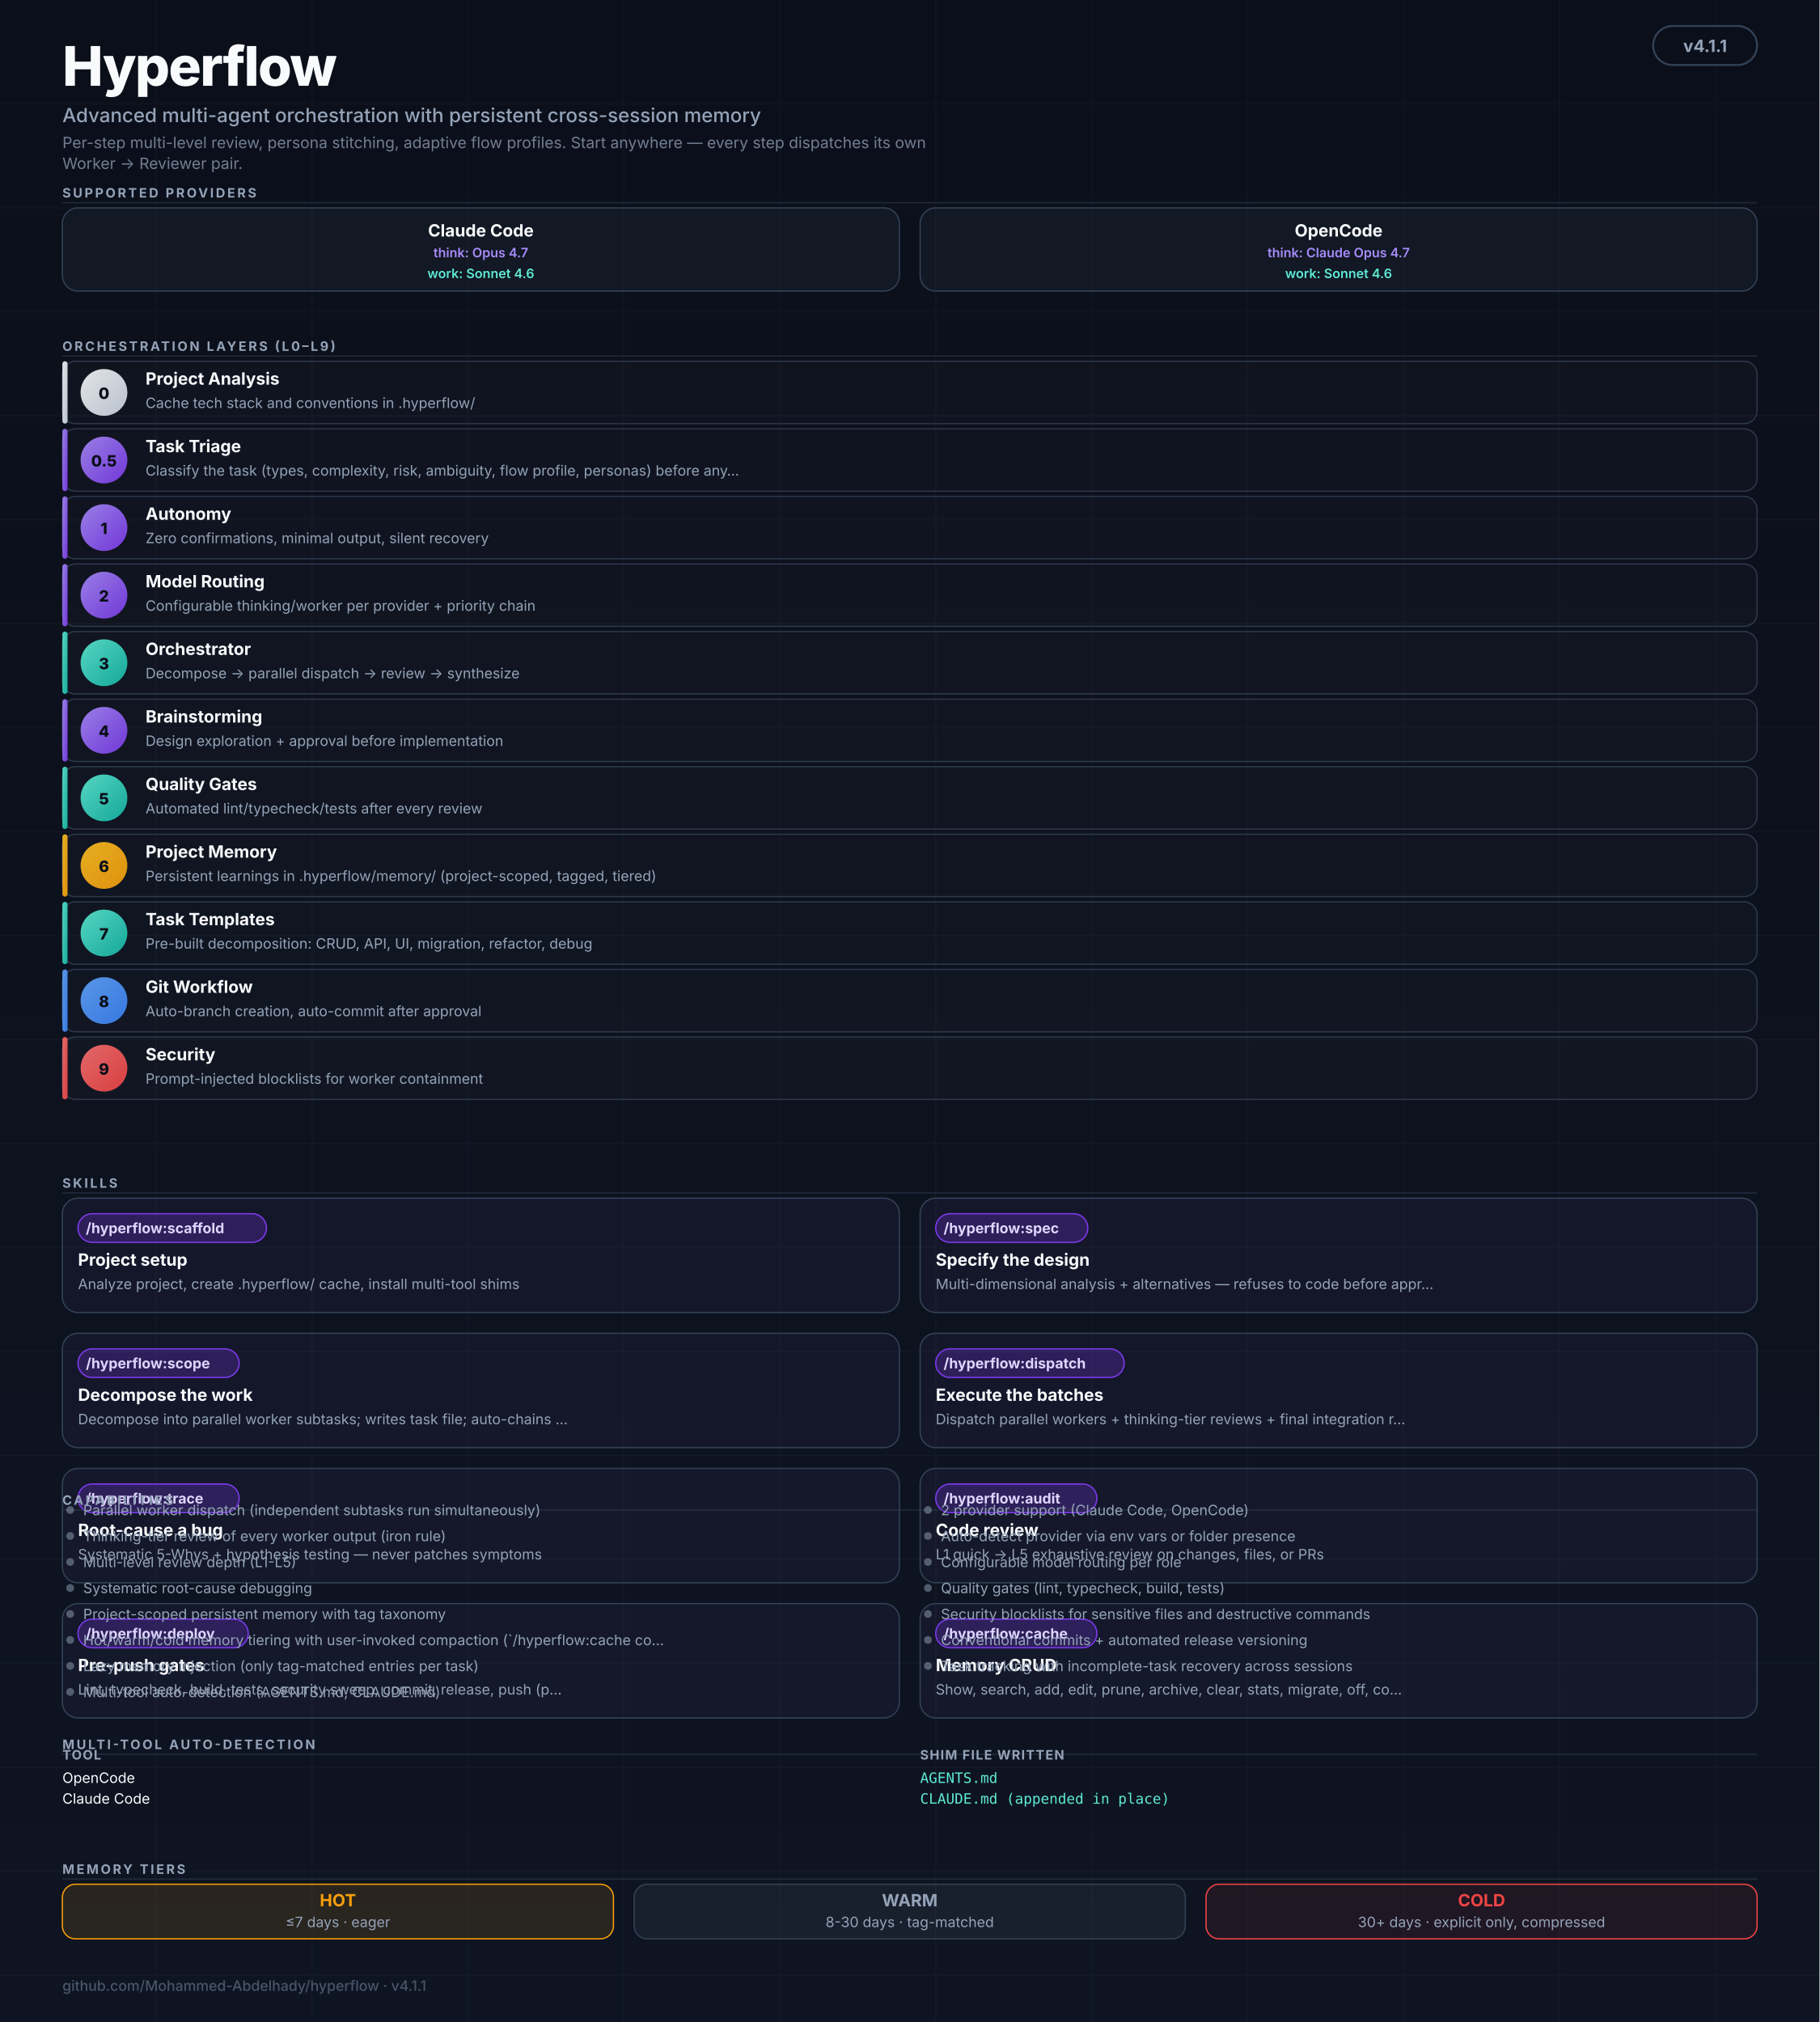
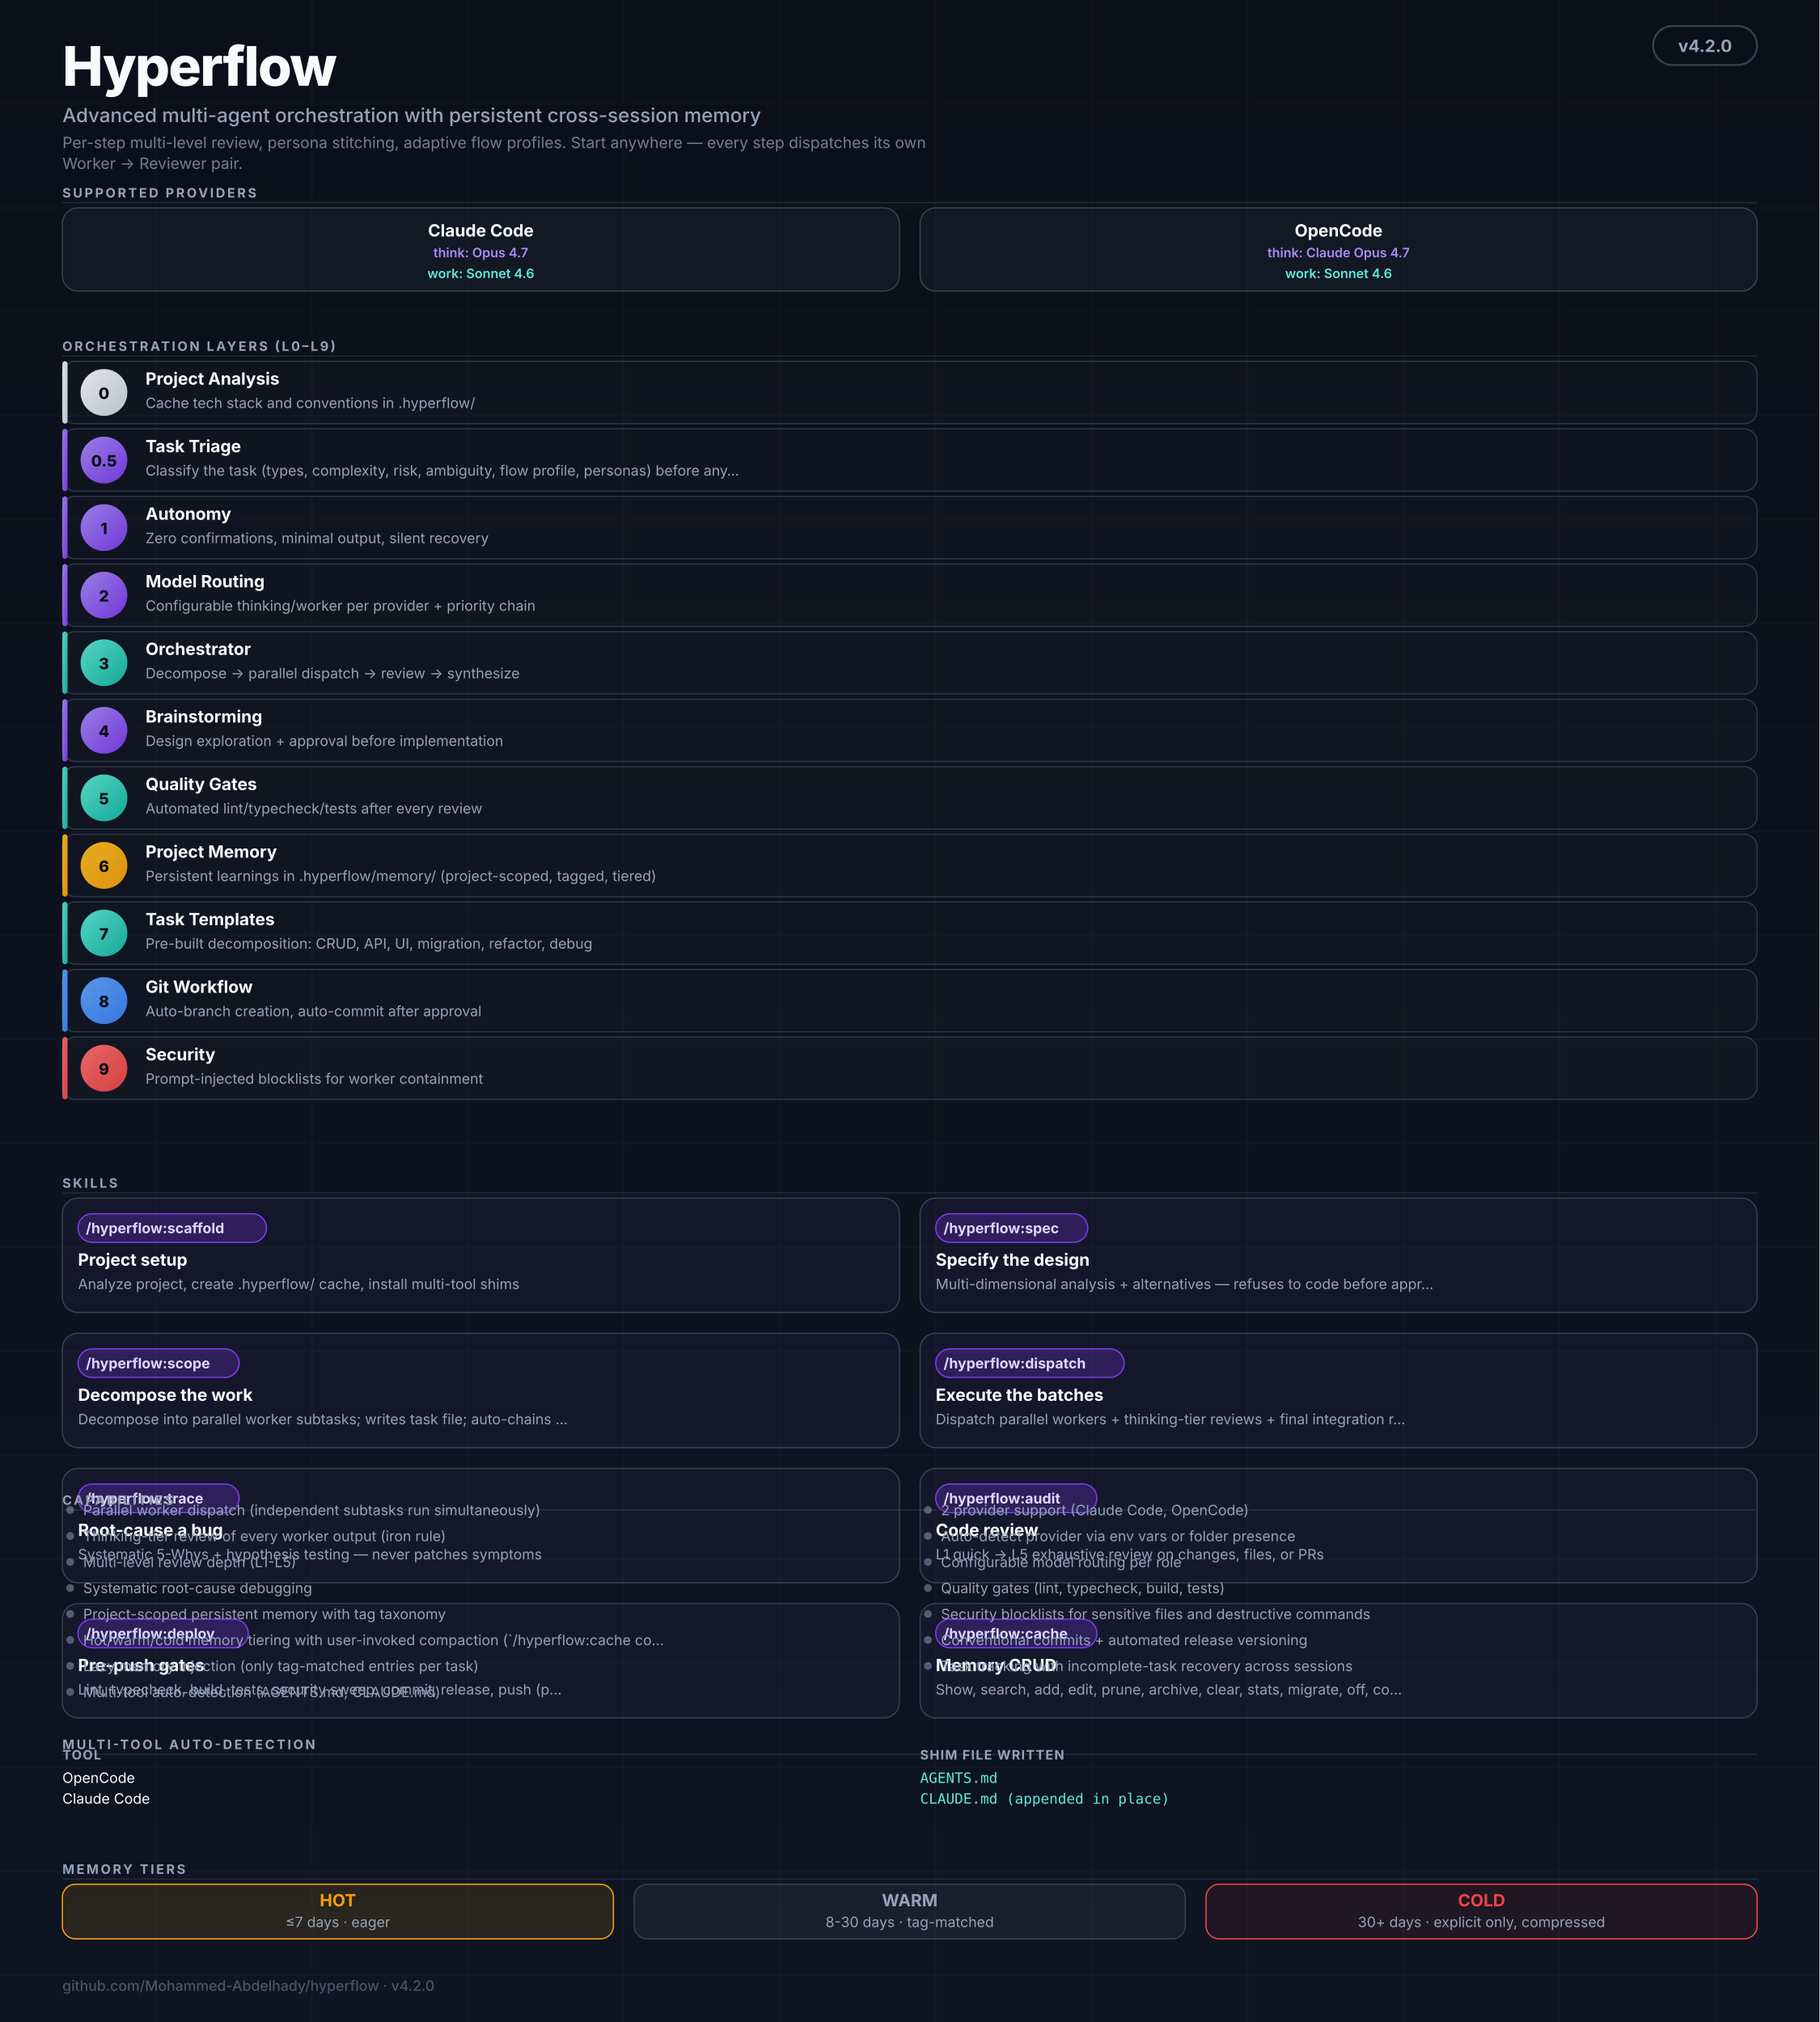
<svg xmlns="http://www.w3.org/2000/svg" viewBox="0 0 1400 1556" role="img" aria-labelledby="hf-title hf-desc" font-family="ui-sans-serif, -apple-system, BlinkMacSystemFont, 'Segoe UI', Inter, system-ui, sans-serif">
  <defs>
    <linearGradient id="bg" x1="0" y1="0" x2="0" y2="1">
      <stop offset="0%" stop-color="#0B0F1A" />
      <stop offset="100%" stop-color="#0E1422" />
    </linearGradient>
    <linearGradient id="grad-thinking" x1="0" y1="0" x2="1" y2="1">
      <stop offset="0%" stop-color="#A78BFA" />
      <stop offset="100%" stop-color="#7C3AED" />
    </linearGradient>
    <linearGradient id="grad-worker" x1="0" y1="0" x2="1" y2="1">
      <stop offset="0%" stop-color="#5EEAD4" />
      <stop offset="100%" stop-color="#14B8A6" />
    </linearGradient>
    <linearGradient id="grad-user" x1="0" y1="0" x2="1" y2="1">
      <stop offset="0%" stop-color="#F8FAFC" />
      <stop offset="100%" stop-color="#CBD5E1" />
    </linearGradient>
    <linearGradient id="grad-memory" x1="0" y1="0" x2="1" y2="1">
      <stop offset="0%" stop-color="#FBBF24" />
      <stop offset="100%" stop-color="#F59E0B" />
    </linearGradient>
    <linearGradient id="grad-security" x1="0" y1="0" x2="1" y2="1">
      <stop offset="0%" stop-color="#F87171" />
      <stop offset="100%" stop-color="#EF4444" />
    </linearGradient>
    <linearGradient id="grad-git" x1="0" y1="0" x2="1" y2="1">
      <stop offset="0%" stop-color="#60A5FA" />
      <stop offset="100%" stop-color="#3B82F6" />
    </linearGradient>
    <marker id="arr" viewBox="0 0 10 10" refX="9" refY="5" markerWidth="5" markerHeight="5" orient="auto-start-reverse">
      <path d="M0,0 L10,5 L0,10 Z" fill="#475569" />
    </marker>
  </defs>
  <rect width="1400" height="1556" fill="url(#bg)" />
  <g opacity="0.04" stroke="#94A3B8" stroke-width="1">
    <path d="M0 80 H1400 M0 160 H1400 M0 240 H1400 M0 320 H1400 M0 400 H1400 M0 480 H1400 M0 560 H1400 M0 640 H1400 M0 720 H1400 M0 800 H1400 M0 880 H1400 M0 960 H1400 M0 1040 H1400 M0 1120 H1400 M0 1200 H1400 M0 1280 H1400 M0 1360 H1400 M0 1440 H1400 M0 1520 H1400" />
    <path d="M120 0 V1556 M240 0 V1556 M360 0 V1556 M480 0 V1556 M600 0 V1556 M720 0 V1556 M840 0 V1556 M960 0 V1556 M1080 0 V1556 M1200 0 V1556 M1320 0 V1556" />
  </g>
  <g transform="translate(48,20)">
    <text y="46" fill="#F8FAFC" font-size="42" font-weight="800" letter-spacing="-1">Hyperflow</text>
    <text y="74" fill="#94A3B8" font-size="15" font-weight="500">Advanced multi-agent orchestration with persistent cross-session memory</text>
    <text y="94" fill="#94A3B8" font-size="12" opacity="0.75">Per-step multi-level review, persona stitching, adaptive flow profiles. Start anywhere — every step dispatches its own</text>
    <text y="110" fill="#94A3B8" font-size="12" opacity="0.75">Worker → Reviewer pair.</text>
  </g>
  <rect x="1272" y="20" width="80" height="30" rx="15" fill="#0B0F1A" stroke="#334155" stroke-width="1.5" />
-   <text x="1312" y="40" text-anchor="middle" fill="#94A3B8" font-size="13" font-weight="700">v4.1.1</text>
+   <text x="1312" y="40" text-anchor="middle" fill="#94A3B8" font-size="13" font-weight="700">v4.2.0</text>
  <text x="48" y="152" fill="#94A3B8" font-size="10" font-weight="700" letter-spacing="1.6">SUPPORTED PROVIDERS</text>
  <line x1="48" y1="156" x2="1352" y2="156" stroke="#334155" stroke-width="1" opacity="0.5" />
  <g transform="translate(48,160)">
    <rect width="644" height="64" rx="12" fill="rgba(148,163,184,0.06)" stroke="#334155" stroke-width="1" />
    <text x="322" y="22" text-anchor="middle" fill="#F8FAFC" font-size="13" font-weight="700">Claude Code</text>
    <text x="322" y="38" text-anchor="middle" fill="#A78BFA" font-size="10" font-weight="600">think: Opus 4.7</text>
    <text x="322" y="54" text-anchor="middle" fill="#5EEAD4" font-size="10" font-weight="600">work: Sonnet 4.6</text>
  </g>
  <g transform="translate(708,160)">
    <rect width="644" height="64" rx="12" fill="rgba(148,163,184,0.06)" stroke="#334155" stroke-width="1" />
    <text x="322" y="22" text-anchor="middle" fill="#F8FAFC" font-size="13" font-weight="700">OpenCode</text>
    <text x="322" y="38" text-anchor="middle" fill="#A78BFA" font-size="10" font-weight="600">think: Claude Opus 4.7</text>
    <text x="322" y="54" text-anchor="middle" fill="#5EEAD4" font-size="10" font-weight="600">work: Sonnet 4.6</text>
  </g>
  <text x="48" y="270" fill="#94A3B8" font-size="10" font-weight="700" letter-spacing="1.6">ORCHESTRATION LAYERS (L0–L9)</text>
  <line x1="48" y1="274" x2="1352" y2="274" stroke="#334155" stroke-width="1" opacity="0.5" />
  <rect x="48" y="278" width="1304" height="48" rx="10" fill="rgba(255,255,255,0.02)" stroke="#334155" stroke-width="1" opacity="0.8" />
  <rect x="48" y="278" width="4" height="48" rx="2" fill="url(#grad-user)" opacity="0.9" />
  <circle cx="80" cy="302" r="18" fill="url(#grad-user)" opacity="0.9" />
  <text x="80" y="307" text-anchor="middle" fill="#0B0F1A" font-size="12" font-weight="800">0</text>
  <text x="112" y="296" fill="#F8FAFC" font-size="13" font-weight="700">Project Analysis</text>
  <text x="112" y="314" fill="#94A3B8" font-size="11">Cache tech stack and conventions in .hyperflow/</text>
  <rect x="48" y="330" width="1304" height="48" rx="10" fill="rgba(255,255,255,0.02)" stroke="#334155" stroke-width="1" opacity="0.8" />
  <rect x="48" y="330" width="4" height="48" rx="2" fill="url(#grad-thinking)" opacity="0.9" />
  <circle cx="80" cy="354" r="18" fill="url(#grad-thinking)" opacity="0.9" />
  <text x="80" y="359" text-anchor="middle" fill="#0B0F1A" font-size="12" font-weight="800">0.5</text>
  <text x="112" y="348" fill="#F8FAFC" font-size="13" font-weight="700">Task Triage</text>
  <text x="112" y="366" fill="#94A3B8" font-size="11">Classify the task (types, complexity, risk, ambiguity, flow profile, personas) before any…</text>
  <rect x="48" y="382" width="1304" height="48" rx="10" fill="rgba(255,255,255,0.02)" stroke="#334155" stroke-width="1" opacity="0.8" />
  <rect x="48" y="382" width="4" height="48" rx="2" fill="url(#grad-thinking)" opacity="0.9" />
  <circle cx="80" cy="406" r="18" fill="url(#grad-thinking)" opacity="0.9" />
  <text x="80" y="411" text-anchor="middle" fill="#0B0F1A" font-size="12" font-weight="800">1</text>
  <text x="112" y="400" fill="#F8FAFC" font-size="13" font-weight="700">Autonomy</text>
  <text x="112" y="418" fill="#94A3B8" font-size="11">Zero confirmations, minimal output, silent recovery</text>
  <rect x="48" y="434" width="1304" height="48" rx="10" fill="rgba(255,255,255,0.02)" stroke="#334155" stroke-width="1" opacity="0.8" />
  <rect x="48" y="434" width="4" height="48" rx="2" fill="url(#grad-thinking)" opacity="0.9" />
  <circle cx="80" cy="458" r="18" fill="url(#grad-thinking)" opacity="0.9" />
  <text x="80" y="463" text-anchor="middle" fill="#0B0F1A" font-size="12" font-weight="800">2</text>
  <text x="112" y="452" fill="#F8FAFC" font-size="13" font-weight="700">Model Routing</text>
  <text x="112" y="470" fill="#94A3B8" font-size="11">Configurable thinking/worker per provider + priority chain</text>
  <rect x="48" y="486" width="1304" height="48" rx="10" fill="rgba(255,255,255,0.02)" stroke="#334155" stroke-width="1" opacity="0.8" />
  <rect x="48" y="486" width="4" height="48" rx="2" fill="url(#grad-worker)" opacity="0.9" />
  <circle cx="80" cy="510" r="18" fill="url(#grad-worker)" opacity="0.9" />
  <text x="80" y="515" text-anchor="middle" fill="#0B0F1A" font-size="12" font-weight="800">3</text>
  <text x="112" y="504" fill="#F8FAFC" font-size="13" font-weight="700">Orchestrator</text>
  <text x="112" y="522" fill="#94A3B8" font-size="11">Decompose → parallel dispatch → review → synthesize</text>
  <rect x="48" y="538" width="1304" height="48" rx="10" fill="rgba(255,255,255,0.02)" stroke="#334155" stroke-width="1" opacity="0.8" />
  <rect x="48" y="538" width="4" height="48" rx="2" fill="url(#grad-thinking)" opacity="0.9" />
  <circle cx="80" cy="562" r="18" fill="url(#grad-thinking)" opacity="0.9" />
  <text x="80" y="567" text-anchor="middle" fill="#0B0F1A" font-size="12" font-weight="800">4</text>
  <text x="112" y="556" fill="#F8FAFC" font-size="13" font-weight="700">Brainstorming</text>
  <text x="112" y="574" fill="#94A3B8" font-size="11">Design exploration + approval before implementation</text>
  <rect x="48" y="590" width="1304" height="48" rx="10" fill="rgba(255,255,255,0.02)" stroke="#334155" stroke-width="1" opacity="0.8" />
  <rect x="48" y="590" width="4" height="48" rx="2" fill="url(#grad-worker)" opacity="0.9" />
  <circle cx="80" cy="614" r="18" fill="url(#grad-worker)" opacity="0.9" />
  <text x="80" y="619" text-anchor="middle" fill="#0B0F1A" font-size="12" font-weight="800">5</text>
  <text x="112" y="608" fill="#F8FAFC" font-size="13" font-weight="700">Quality Gates</text>
  <text x="112" y="626" fill="#94A3B8" font-size="11">Automated lint/typecheck/tests after every review</text>
  <rect x="48" y="642" width="1304" height="48" rx="10" fill="rgba(255,255,255,0.02)" stroke="#334155" stroke-width="1" opacity="0.8" />
  <rect x="48" y="642" width="4" height="48" rx="2" fill="url(#grad-memory)" opacity="0.9" />
  <circle cx="80" cy="666" r="18" fill="url(#grad-memory)" opacity="0.9" />
  <text x="80" y="671" text-anchor="middle" fill="#0B0F1A" font-size="12" font-weight="800">6</text>
  <text x="112" y="660" fill="#F8FAFC" font-size="13" font-weight="700">Project Memory</text>
  <text x="112" y="678" fill="#94A3B8" font-size="11">Persistent learnings in .hyperflow/memory/ (project-scoped, tagged, tiered)</text>
  <rect x="48" y="694" width="1304" height="48" rx="10" fill="rgba(255,255,255,0.02)" stroke="#334155" stroke-width="1" opacity="0.8" />
  <rect x="48" y="694" width="4" height="48" rx="2" fill="url(#grad-worker)" opacity="0.9" />
  <circle cx="80" cy="718" r="18" fill="url(#grad-worker)" opacity="0.9" />
  <text x="80" y="723" text-anchor="middle" fill="#0B0F1A" font-size="12" font-weight="800">7</text>
  <text x="112" y="712" fill="#F8FAFC" font-size="13" font-weight="700">Task Templates</text>
  <text x="112" y="730" fill="#94A3B8" font-size="11">Pre-built decomposition: CRUD, API, UI, migration, refactor, debug</text>
  <rect x="48" y="746" width="1304" height="48" rx="10" fill="rgba(255,255,255,0.02)" stroke="#334155" stroke-width="1" opacity="0.8" />
  <rect x="48" y="746" width="4" height="48" rx="2" fill="url(#grad-git)" opacity="0.9" />
  <circle cx="80" cy="770" r="18" fill="url(#grad-git)" opacity="0.9" />
  <text x="80" y="775" text-anchor="middle" fill="#0B0F1A" font-size="12" font-weight="800">8</text>
  <text x="112" y="764" fill="#F8FAFC" font-size="13" font-weight="700">Git Workflow</text>
  <text x="112" y="782" fill="#94A3B8" font-size="11">Auto-branch creation, auto-commit after approval</text>
  <rect x="48" y="798" width="1304" height="48" rx="10" fill="rgba(255,255,255,0.02)" stroke="#334155" stroke-width="1" opacity="0.8" />
  <rect x="48" y="798" width="4" height="48" rx="2" fill="url(#grad-security)" opacity="0.9" />
  <circle cx="80" cy="822" r="18" fill="url(#grad-security)" opacity="0.9" />
  <text x="80" y="827" text-anchor="middle" fill="#0B0F1A" font-size="12" font-weight="800">9</text>
  <text x="112" y="816" fill="#F8FAFC" font-size="13" font-weight="700">Security</text>
  <text x="112" y="834" fill="#94A3B8" font-size="11">Prompt-injected blocklists for worker containment</text>
  <text x="48" y="914" fill="#94A3B8" font-size="10" font-weight="700" letter-spacing="1.6">SKILLS</text>
  <line x1="48" y1="918" x2="1352" y2="918" stroke="#334155" stroke-width="1" opacity="0.5" />
  <g transform="translate(48,922)">
    <rect width="644" height="88" rx="12" fill="rgba(167,139,250,0.05)" stroke="#334155" stroke-width="1" />
    <rect x="12" y="12" width="145" height="22" rx="11" fill="rgba(124,58,237,0.25)" stroke="#7C3AED" stroke-width="1" />
    <text x="18" y="27" fill="#DDD6FE" font-size="11" font-weight="700">/hyperflow:scaffold</text>
    <text x="12" y="52" fill="#F8FAFC" font-size="13" font-weight="700">Project setup</text>
    <text x="12" y="70" fill="#94A3B8" font-size="11">Analyze project, create .hyperflow/ cache, install multi-tool shims</text>
  </g>
  <g transform="translate(708,922)">
    <rect width="644" height="88" rx="12" fill="rgba(167,139,250,0.05)" stroke="#334155" stroke-width="1" />
    <rect x="12" y="12" width="117" height="22" rx="11" fill="rgba(124,58,237,0.25)" stroke="#7C3AED" stroke-width="1" />
    <text x="18" y="27" fill="#DDD6FE" font-size="11" font-weight="700">/hyperflow:spec</text>
    <text x="12" y="52" fill="#F8FAFC" font-size="13" font-weight="700">Specify the design</text>
    <text x="12" y="70" fill="#94A3B8" font-size="11">Multi-dimensional analysis + alternatives — refuses to code before appr…</text>
  </g>
  <g transform="translate(48,1026)">
    <rect width="644" height="88" rx="12" fill="rgba(167,139,250,0.05)" stroke="#334155" stroke-width="1" />
    <rect x="12" y="12" width="124" height="22" rx="11" fill="rgba(124,58,237,0.25)" stroke="#7C3AED" stroke-width="1" />
    <text x="18" y="27" fill="#DDD6FE" font-size="11" font-weight="700">/hyperflow:scope</text>
    <text x="12" y="52" fill="#F8FAFC" font-size="13" font-weight="700">Decompose the work</text>
    <text x="12" y="70" fill="#94A3B8" font-size="11">Decompose into parallel worker subtasks; writes task file; auto-chains …</text>
  </g>
  <g transform="translate(708,1026)">
    <rect width="644" height="88" rx="12" fill="rgba(167,139,250,0.05)" stroke="#334155" stroke-width="1" />
    <rect x="12" y="12" width="145" height="22" rx="11" fill="rgba(124,58,237,0.25)" stroke="#7C3AED" stroke-width="1" />
    <text x="18" y="27" fill="#DDD6FE" font-size="11" font-weight="700">/hyperflow:dispatch</text>
    <text x="12" y="52" fill="#F8FAFC" font-size="13" font-weight="700">Execute the batches</text>
    <text x="12" y="70" fill="#94A3B8" font-size="11">Dispatch parallel workers + thinking-tier reviews + final integration r…</text>
  </g>
  <g transform="translate(48,1130)">
    <rect width="644" height="88" rx="12" fill="rgba(167,139,250,0.05)" stroke="#334155" stroke-width="1" />
    <rect x="12" y="12" width="124" height="22" rx="11" fill="rgba(124,58,237,0.25)" stroke="#7C3AED" stroke-width="1" />
    <text x="18" y="27" fill="#DDD6FE" font-size="11" font-weight="700">/hyperflow:trace</text>
    <text x="12" y="52" fill="#F8FAFC" font-size="13" font-weight="700">Root-cause a bug</text>
    <text x="12" y="70" fill="#94A3B8" font-size="11">Systematic 5-Whys + hypothesis testing — never patches symptoms</text>
  </g>
  <g transform="translate(708,1130)">
    <rect width="644" height="88" rx="12" fill="rgba(167,139,250,0.05)" stroke="#334155" stroke-width="1" />
    <rect x="12" y="12" width="124" height="22" rx="11" fill="rgba(124,58,237,0.25)" stroke="#7C3AED" stroke-width="1" />
    <text x="18" y="27" fill="#DDD6FE" font-size="11" font-weight="700">/hyperflow:audit</text>
    <text x="12" y="52" fill="#F8FAFC" font-size="13" font-weight="700">Code review</text>
    <text x="12" y="70" fill="#94A3B8" font-size="11">L1 quick → L5 exhaustive review on changes, files, or PRs</text>
  </g>
  <g transform="translate(48,1234)">
    <rect width="644" height="88" rx="12" fill="rgba(167,139,250,0.05)" stroke="#334155" stroke-width="1" />
    <rect x="12" y="12" width="131" height="22" rx="11" fill="rgba(124,58,237,0.25)" stroke="#7C3AED" stroke-width="1" />
    <text x="18" y="27" fill="#DDD6FE" font-size="11" font-weight="700">/hyperflow:deploy</text>
    <text x="12" y="52" fill="#F8FAFC" font-size="13" font-weight="700">Pre-push gates</text>
    <text x="12" y="70" fill="#94A3B8" font-size="11">Lint, typecheck, build, tests, security sweep, commit, release, push (p…</text>
  </g>
  <g transform="translate(708,1234)">
    <rect width="644" height="88" rx="12" fill="rgba(167,139,250,0.05)" stroke="#334155" stroke-width="1" />
    <rect x="12" y="12" width="124" height="22" rx="11" fill="rgba(124,58,237,0.25)" stroke="#7C3AED" stroke-width="1" />
    <text x="18" y="27" fill="#DDD6FE" font-size="11" font-weight="700">/hyperflow:cache</text>
    <text x="12" y="52" fill="#F8FAFC" font-size="13" font-weight="700">Memory CRUD</text>
    <text x="12" y="70" fill="#94A3B8" font-size="11">Show, search, add, edit, prune, archive, clear, stats, migrate, off, co…</text>
  </g>
  <text x="48" y="1158" fill="#94A3B8" font-size="10" font-weight="700" letter-spacing="1.6">CAPABILITIES</text>
  <line x1="48" y1="1162" x2="1352" y2="1162" stroke="#334155" stroke-width="1" opacity="0.5" />
  <circle cx="54" cy="1162" r="3" fill="#94A3B8" opacity="0.5" />
  <text x="64" y="1166" fill="#94A3B8" font-size="11">Parallel worker dispatch (independent subtasks run simultaneously)</text>
  <circle cx="54" cy="1182" r="3" fill="#94A3B8" opacity="0.5" />
  <text x="64" y="1186" fill="#94A3B8" font-size="11">Thinking-tier review of every worker output (iron rule)</text>
  <circle cx="54" cy="1202" r="3" fill="#94A3B8" opacity="0.5" />
  <text x="64" y="1206" fill="#94A3B8" font-size="11">Multi-level review depth (L1-L5)</text>
  <circle cx="54" cy="1222" r="3" fill="#94A3B8" opacity="0.5" />
  <text x="64" y="1226" fill="#94A3B8" font-size="11">Systematic root-cause debugging</text>
  <circle cx="54" cy="1242" r="3" fill="#94A3B8" opacity="0.5" />
  <text x="64" y="1246" fill="#94A3B8" font-size="11">Project-scoped persistent memory with tag taxonomy</text>
  <circle cx="54" cy="1262" r="3" fill="#94A3B8" opacity="0.5" />
  <text x="64" y="1266" fill="#94A3B8" font-size="11">Hot/warm/cold memory tiering with user-invoked compaction (`/hyperflow:cache co…</text>
  <circle cx="54" cy="1282" r="3" fill="#94A3B8" opacity="0.5" />
  <text x="64" y="1286" fill="#94A3B8" font-size="11">Lazy memory injection (only tag-matched entries per task)</text>
  <circle cx="54" cy="1302" r="3" fill="#94A3B8" opacity="0.5" />
  <text x="64" y="1306" fill="#94A3B8" font-size="11">Multi-tool auto-detection (AGENTS.md, CLAUDE.md)</text>
  <circle cx="714" cy="1162" r="3" fill="#94A3B8" opacity="0.5" />
  <text x="724" y="1166" fill="#94A3B8" font-size="11">2 provider support (Claude Code, OpenCode)</text>
  <circle cx="714" cy="1182" r="3" fill="#94A3B8" opacity="0.5" />
  <text x="724" y="1186" fill="#94A3B8" font-size="11">Auto-detect provider via env vars or folder presence</text>
  <circle cx="714" cy="1202" r="3" fill="#94A3B8" opacity="0.5" />
  <text x="724" y="1206" fill="#94A3B8" font-size="11">Configurable model routing per role</text>
  <circle cx="714" cy="1222" r="3" fill="#94A3B8" opacity="0.5" />
  <text x="724" y="1226" fill="#94A3B8" font-size="11">Quality gates (lint, typecheck, build, tests)</text>
  <circle cx="714" cy="1242" r="3" fill="#94A3B8" opacity="0.5" />
  <text x="724" y="1246" fill="#94A3B8" font-size="11">Security blocklists for sensitive files and destructive commands</text>
  <circle cx="714" cy="1262" r="3" fill="#94A3B8" opacity="0.5" />
  <text x="724" y="1266" fill="#94A3B8" font-size="11">Conventional commits + automated release versioning</text>
  <circle cx="714" cy="1282" r="3" fill="#94A3B8" opacity="0.5" />
  <text x="724" y="1286" fill="#94A3B8" font-size="11">Task tracking with incomplete-task recovery across sessions</text>
  <text x="48" y="1346" fill="#94A3B8" font-size="10" font-weight="700" letter-spacing="1.6">MULTI-TOOL AUTO-DETECTION</text>
  <line x1="48" y1="1350" x2="1352" y2="1350" stroke="#334155" stroke-width="1" opacity="0.5" />
  <text x="48" y="1354" fill="#94A3B8" font-size="10" font-weight="700" letter-spacing="0.8">TOOL</text>
  <text x="708" y="1354" fill="#94A3B8" font-size="10" font-weight="700" letter-spacing="0.8">SHIM FILE WRITTEN</text>
  <text x="48" y="1372" fill="#F8FAFC" font-size="11">OpenCode</text>
  <text x="708" y="1372" fill="#5EEAD4" font-size="11" font-family="ui-monospace, SFMono-Regular, Menlo, monospace">AGENTS.md</text>
  <text x="48" y="1388" fill="#F8FAFC" font-size="11">Claude Code</text>
  <text x="708" y="1388" fill="#5EEAD4" font-size="11" font-family="ui-monospace, SFMono-Regular, Menlo, monospace">CLAUDE.md (appended in place)</text>
  <text x="48" y="1442" fill="#94A3B8" font-size="10" font-weight="700" letter-spacing="1.6">MEMORY TIERS</text>
  <line x1="48" y1="1446" x2="1352" y2="1446" stroke="#334155" stroke-width="1" opacity="0.5" />
  <rect x="48" y="1450" width="424" height="42" rx="10" fill="rgba(245,158,11,0.12)" stroke="#F59E0B" stroke-width="1" />
  <text x="260" y="1467" text-anchor="middle" fill="#F59E0B" font-size="13" font-weight="700">HOT</text>
  <text x="260" y="1483" text-anchor="middle" fill="#94A3B8" font-size="11">≤7 days · eager</text>
  <rect x="488" y="1450" width="424" height="42" rx="10" fill="rgba(148,163,184,0.08)" stroke="#334155" stroke-width="1" />
  <text x="700" y="1467" text-anchor="middle" fill="#94A3B8" font-size="13" font-weight="700">WARM</text>
  <text x="700" y="1483" text-anchor="middle" fill="#94A3B8" font-size="11">8-30 days · tag-matched</text>
  <rect x="928" y="1450" width="424" height="42" rx="10" fill="rgba(239,68,68,0.08)" stroke="#EF4444" stroke-width="1" />
  <text x="1140" y="1467" text-anchor="middle" fill="#EF4444" font-size="13" font-weight="700">COLD</text>
  <text x="1140" y="1483" text-anchor="middle" fill="#94A3B8" font-size="11">30+ days · explicit only, compressed</text>
  <text x="48" y="1532" fill="#475569" font-size="11" font-weight="500">
-     github.com/Mohammed-Abdelhady/hyperflow · v4.1.1</text>
+     github.com/Mohammed-Abdelhady/hyperflow · v4.2.0</text>
</svg>
